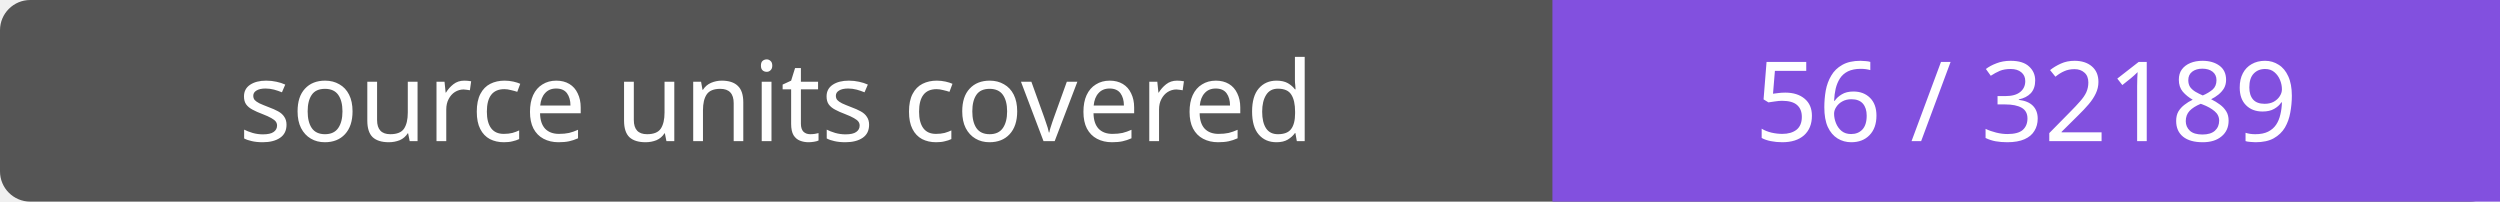
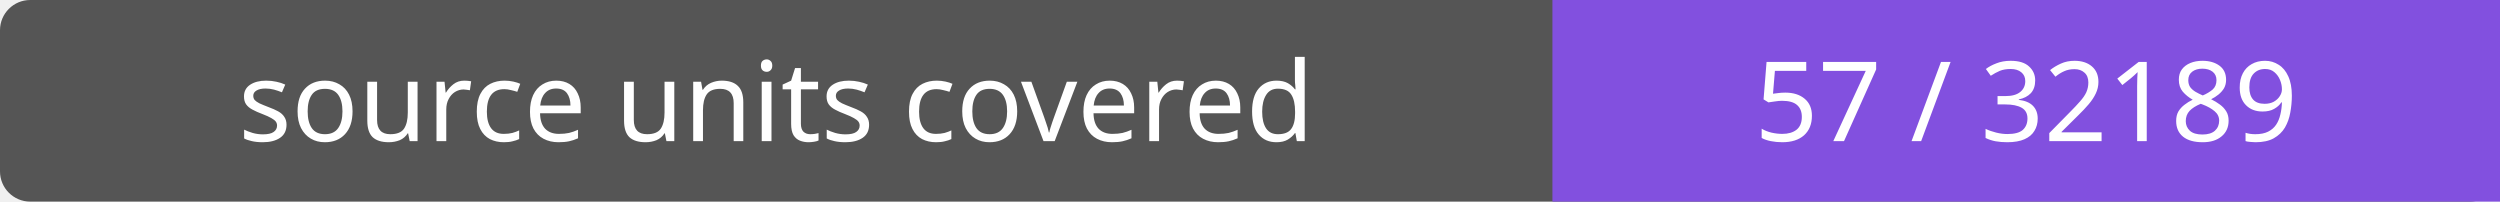
- <svg xmlns="http://www.w3.org/2000/svg" width="248" height="20" role="img" aria-label="source units covered: 56 / 32189">
+ <svg xmlns="http://www.w3.org/2000/svg" width="248" height="20" role="img" aria-label="source units covered: 57 / 32189">
  <rect width="248" height="20" rx="3" fill="#555" />
  <path fill="#8250df" d="M154 0h94v20H154z" />
  <g fill="#fff" text-anchor="middle" font-family="Verdana,sans-serif" font-size="11">
    <text x="77.0" y="14">source units covered</text>
-     <text x="201.0" y="14">56 / 32189</text>
+     <text x="201.0" y="14">57 / 32189</text>
  </g>
</svg>
